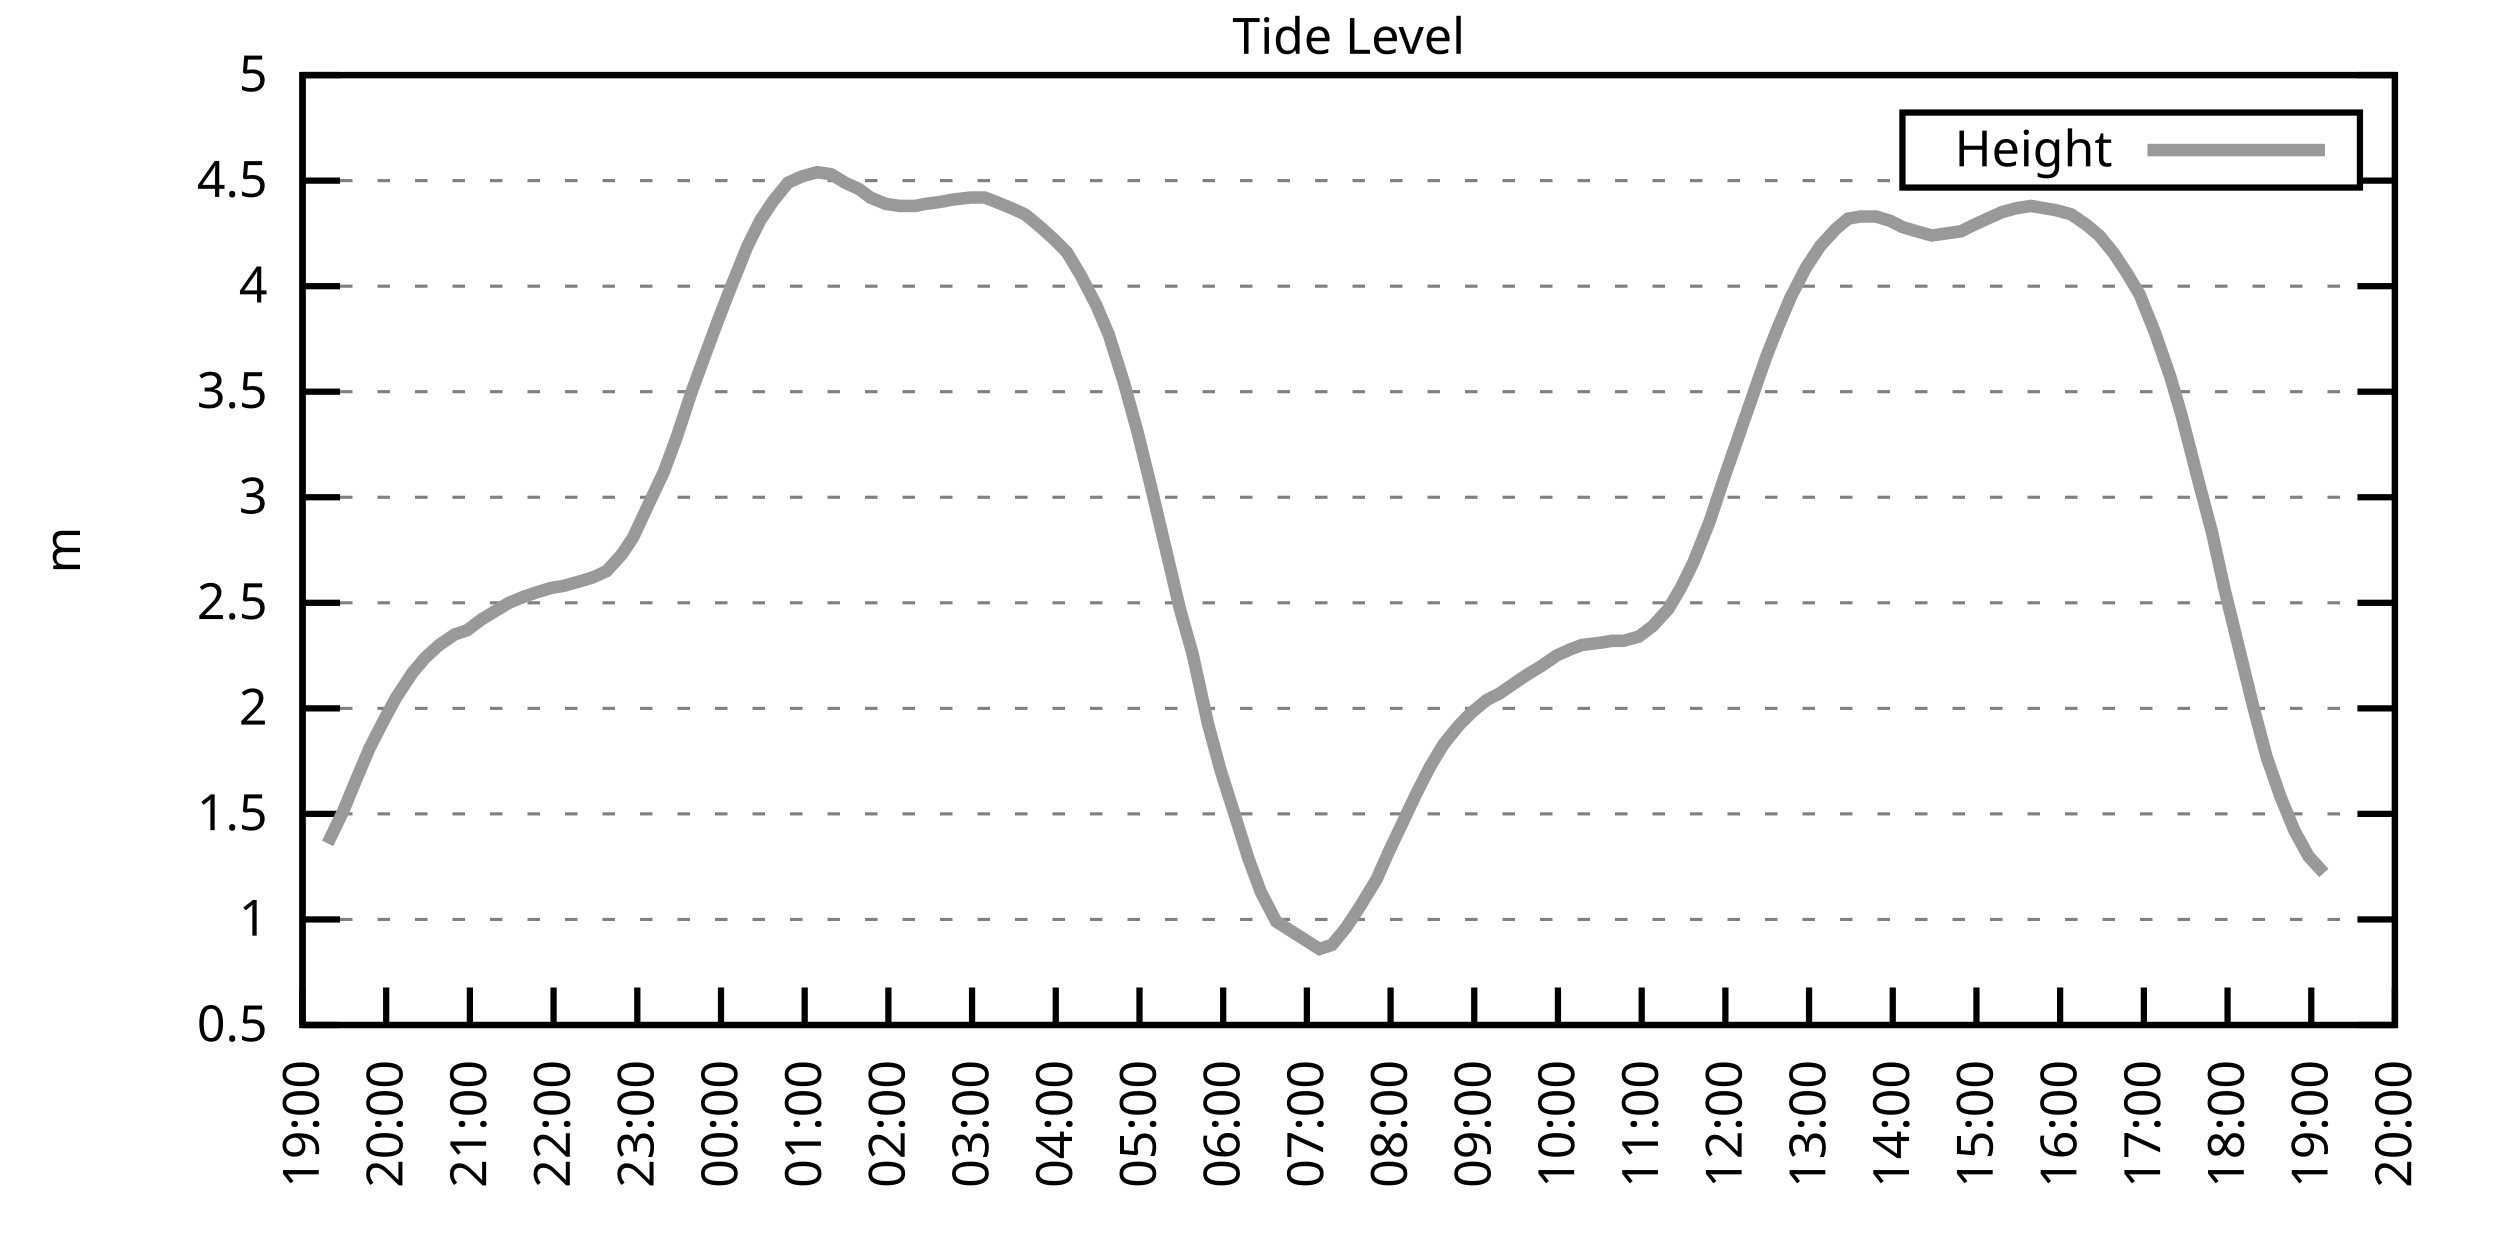
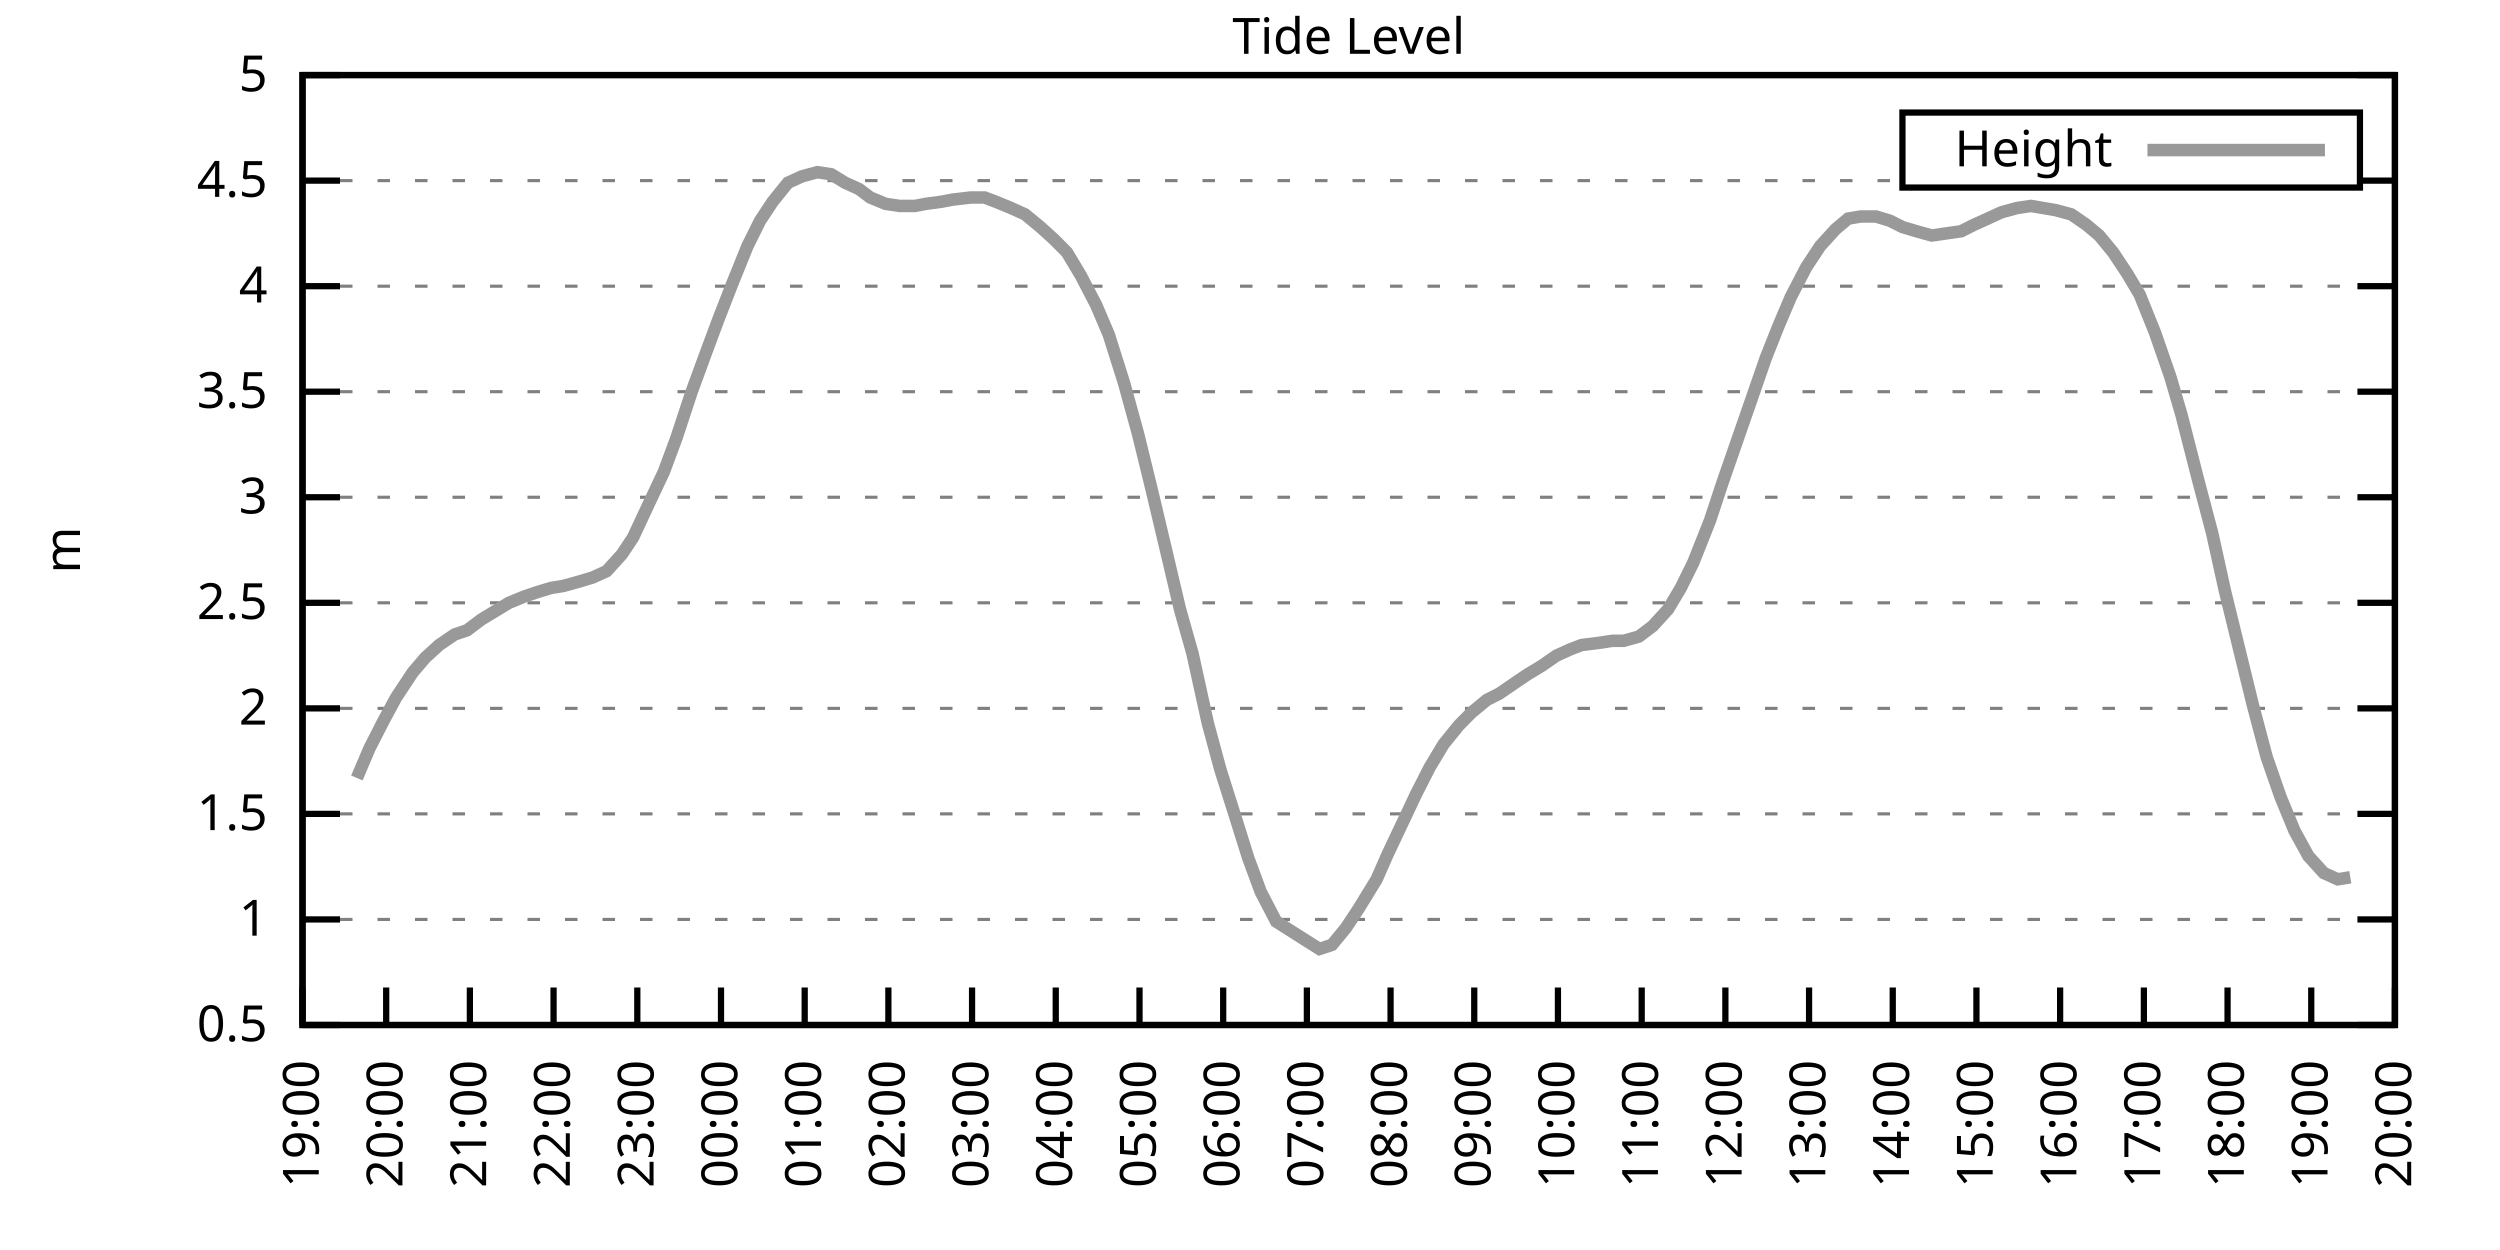
<svg xmlns="http://www.w3.org/2000/svg" xmlns:xlink="http://www.w3.org/1999/xlink" width="400" height="200" viewBox="0 0 400 200">
  <g id="gnuplot_canvas">
    <rect x="0" y="0" width="400" height="200" fill="none" />
    <defs>
      <circle id="gpDot" r="0.5" stroke-width="0.5" stroke="currentColor" />
      <path id="gpPt0" stroke-width="0.333" stroke="currentColor" d="M-1,0 h2 M0,-1 v2" />
      <path id="gpPt1" stroke-width="0.333" stroke="currentColor" d="M-1,-1 L1,1 M1,-1 L-1,1" />
      <path id="gpPt2" stroke-width="0.333" stroke="currentColor" d="M-1,0 L1,0 M0,-1 L0,1 M-1,-1 L1,1 M-1,1 L1,-1" />
      <rect id="gpPt3" stroke-width="0.333" stroke="currentColor" x="-1" y="-1" width="2" height="2" />
      <rect id="gpPt4" stroke-width="0.333" stroke="currentColor" fill="currentColor" x="-1" y="-1" width="2" height="2" />
      <circle id="gpPt5" stroke-width="0.333" stroke="currentColor" cx="0" cy="0" r="1" />
      <use xlink:href="#gpPt5" id="gpPt6" fill="currentColor" stroke="none" />
      <path id="gpPt7" stroke-width="0.333" stroke="currentColor" d="M0,-1.33 L-1.33,0.67 L1.33,0.67 z" />
      <use xlink:href="#gpPt7" id="gpPt8" fill="currentColor" stroke="none" />
      <use xlink:href="#gpPt7" id="gpPt9" stroke="currentColor" transform="rotate(180)" />
      <use xlink:href="#gpPt9" id="gpPt10" fill="currentColor" stroke="none" />
      <use xlink:href="#gpPt3" id="gpPt11" stroke="currentColor" transform="rotate(45)" />
      <use xlink:href="#gpPt11" id="gpPt12" fill="currentColor" stroke="none" />
      <path id="gpPt13" stroke-width="0.333" stroke="currentColor" d="M0,1.330 L1.265,0.411 L0.782,-1.067 L-0.782,-1.076 L-1.265,0.411 z" />
      <use xlink:href="#gpPt13" id="gpPt14" fill="currentColor" stroke="none" />
      <filter id="textbox" filterUnits="objectBoundingBox" x="0" y="0" height="1" width="1">
        <feFlood flood-color="white" flood-opacity="1" result="bgnd" />
        <feComposite in="SourceGraphic" in2="bgnd" operator="atop" />
      </filter>
      <filter id="greybox" filterUnits="objectBoundingBox" x="0" y="0" height="1" width="1">
        <feFlood flood-color="lightgrey" flood-opacity="1" result="grey" />
        <feComposite in="SourceGraphic" in2="grey" operator="atop" />
      </filter>
    </defs>
    <g fill="none" color="white" stroke="currentColor" stroke-width="1.00" stroke-linecap="butt" stroke-linejoin="miter">
</g>
    <g fill="none" color="black" stroke="currentColor" stroke-width="1.00" stroke-linecap="butt" stroke-linejoin="miter">
      <g stroke="none" shape-rendering="crispEdges">
        <polygon fill="rgb(255, 255, 255)" points="48.40,164.00 383.18,164.00 383.18,12.02 48.40,12.02 " />
      </g>
    </g>
    <g fill="none" color="black" stroke="currentColor" stroke-width="1.00" stroke-linecap="butt" stroke-linejoin="miter">
</g>
    <g fill="none" color="black" stroke="black" stroke-width="0.50" stroke-linecap="butt" stroke-linejoin="miter">
</g>
    <g fill="none" color="gray" stroke="currentColor" stroke-width="0.50" stroke-linecap="butt" stroke-linejoin="miter">
      <path stroke="gray" stroke-dasharray="2,4" class="gridline" d="M48.40,164.00 L383.19,164.00  " />
    </g>
    <g fill="none" color="gray" stroke="gray" stroke-width="1.00" stroke-linecap="butt" stroke-linejoin="miter">
</g>
    <g fill="none" color="black" stroke="currentColor" stroke-width="1.00" stroke-linecap="butt" stroke-linejoin="miter">
      <path stroke="black" d="M48.40,164.00 L54.40,164.00 M383.19,164.00 L377.19,164.00  " />
      <g transform="translate(42.80,166.60)" stroke="none" fill="black" font-family="Sans" font-size="8.00" text-anchor="end">
        <text>
          <tspan font-family="Sans"> 0.5</tspan>
        </text>
      </g>
    </g>
    <g fill="none" color="black" stroke="currentColor" stroke-width="1.00" stroke-linecap="butt" stroke-linejoin="miter">
</g>
    <g fill="none" color="black" stroke="black" stroke-width="0.50" stroke-linecap="butt" stroke-linejoin="miter">
</g>
    <g fill="none" color="gray" stroke="currentColor" stroke-width="0.50" stroke-linecap="butt" stroke-linejoin="miter">
      <path stroke="gray" stroke-dasharray="2,4" class="gridline" d="M48.40,147.11 L383.19,147.11  " />
    </g>
    <g fill="none" color="gray" stroke="gray" stroke-width="1.00" stroke-linecap="butt" stroke-linejoin="miter">
</g>
    <g fill="none" color="black" stroke="currentColor" stroke-width="1.00" stroke-linecap="butt" stroke-linejoin="miter">
      <path stroke="black" d="M48.40,147.11 L54.40,147.11 M383.19,147.11 L377.19,147.11  " />
      <g transform="translate(42.80,149.71)" stroke="none" fill="black" font-family="Sans" font-size="8.00" text-anchor="end">
        <text>
          <tspan font-family="Sans"> 1</tspan>
        </text>
      </g>
    </g>
    <g fill="none" color="black" stroke="currentColor" stroke-width="1.00" stroke-linecap="butt" stroke-linejoin="miter">
</g>
    <g fill="none" color="black" stroke="black" stroke-width="0.50" stroke-linecap="butt" stroke-linejoin="miter">
</g>
    <g fill="none" color="gray" stroke="currentColor" stroke-width="0.50" stroke-linecap="butt" stroke-linejoin="miter">
      <path stroke="gray" stroke-dasharray="2,4" class="gridline" d="M48.40,130.22 L383.19,130.22  " />
    </g>
    <g fill="none" color="gray" stroke="gray" stroke-width="1.00" stroke-linecap="butt" stroke-linejoin="miter">
</g>
    <g fill="none" color="black" stroke="currentColor" stroke-width="1.00" stroke-linecap="butt" stroke-linejoin="miter">
      <path stroke="black" d="M48.40,130.22 L54.40,130.22 M383.19,130.22 L377.19,130.22  " />
      <g transform="translate(42.80,132.82)" stroke="none" fill="black" font-family="Sans" font-size="8.00" text-anchor="end">
        <text>
          <tspan font-family="Sans"> 1.5</tspan>
        </text>
      </g>
    </g>
    <g fill="none" color="black" stroke="currentColor" stroke-width="1.00" stroke-linecap="butt" stroke-linejoin="miter">
</g>
    <g fill="none" color="black" stroke="black" stroke-width="0.50" stroke-linecap="butt" stroke-linejoin="miter">
</g>
    <g fill="none" color="gray" stroke="currentColor" stroke-width="0.50" stroke-linecap="butt" stroke-linejoin="miter">
      <path stroke="gray" stroke-dasharray="2,4" class="gridline" d="M48.40,113.34 L383.19,113.34  " />
    </g>
    <g fill="none" color="gray" stroke="gray" stroke-width="1.00" stroke-linecap="butt" stroke-linejoin="miter">
</g>
    <g fill="none" color="black" stroke="currentColor" stroke-width="1.00" stroke-linecap="butt" stroke-linejoin="miter">
      <path stroke="black" d="M48.40,113.34 L54.40,113.34 M383.19,113.34 L377.19,113.34  " />
      <g transform="translate(42.80,115.94)" stroke="none" fill="black" font-family="Sans" font-size="8.00" text-anchor="end">
        <text>
          <tspan font-family="Sans"> 2</tspan>
        </text>
      </g>
    </g>
    <g fill="none" color="black" stroke="currentColor" stroke-width="1.00" stroke-linecap="butt" stroke-linejoin="miter">
</g>
    <g fill="none" color="black" stroke="black" stroke-width="0.50" stroke-linecap="butt" stroke-linejoin="miter">
</g>
    <g fill="none" color="gray" stroke="currentColor" stroke-width="0.50" stroke-linecap="butt" stroke-linejoin="miter">
      <path stroke="gray" stroke-dasharray="2,4" class="gridline" d="M48.40,96.45 L383.19,96.45  " />
    </g>
    <g fill="none" color="gray" stroke="gray" stroke-width="1.00" stroke-linecap="butt" stroke-linejoin="miter">
</g>
    <g fill="none" color="black" stroke="currentColor" stroke-width="1.00" stroke-linecap="butt" stroke-linejoin="miter">
      <path stroke="black" d="M48.40,96.45 L54.40,96.45 M383.19,96.45 L377.19,96.45  " />
      <g transform="translate(42.80,99.05)" stroke="none" fill="black" font-family="Sans" font-size="8.00" text-anchor="end">
        <text>
          <tspan font-family="Sans"> 2.5</tspan>
        </text>
      </g>
    </g>
    <g fill="none" color="black" stroke="currentColor" stroke-width="1.00" stroke-linecap="butt" stroke-linejoin="miter">
</g>
    <g fill="none" color="black" stroke="black" stroke-width="0.50" stroke-linecap="butt" stroke-linejoin="miter">
</g>
    <g fill="none" color="gray" stroke="currentColor" stroke-width="0.50" stroke-linecap="butt" stroke-linejoin="miter">
      <path stroke="gray" stroke-dasharray="2,4" class="gridline" d="M48.40,79.56 L383.19,79.56  " />
    </g>
    <g fill="none" color="gray" stroke="gray" stroke-width="1.00" stroke-linecap="butt" stroke-linejoin="miter">
</g>
    <g fill="none" color="black" stroke="currentColor" stroke-width="1.00" stroke-linecap="butt" stroke-linejoin="miter">
      <path stroke="black" d="M48.40,79.56 L54.40,79.56 M383.19,79.56 L377.19,79.56  " />
      <g transform="translate(42.80,82.16)" stroke="none" fill="black" font-family="Sans" font-size="8.00" text-anchor="end">
        <text>
          <tspan font-family="Sans"> 3</tspan>
        </text>
      </g>
    </g>
    <g fill="none" color="black" stroke="currentColor" stroke-width="1.00" stroke-linecap="butt" stroke-linejoin="miter">
</g>
    <g fill="none" color="black" stroke="black" stroke-width="0.50" stroke-linecap="butt" stroke-linejoin="miter">
</g>
    <g fill="none" color="gray" stroke="currentColor" stroke-width="0.50" stroke-linecap="butt" stroke-linejoin="miter">
      <path stroke="gray" stroke-dasharray="2,4" class="gridline" d="M48.40,62.67 L383.19,62.67  " />
    </g>
    <g fill="none" color="gray" stroke="gray" stroke-width="1.00" stroke-linecap="butt" stroke-linejoin="miter">
</g>
    <g fill="none" color="black" stroke="currentColor" stroke-width="1.00" stroke-linecap="butt" stroke-linejoin="miter">
      <path stroke="black" d="M48.40,62.67 L54.40,62.67 M383.19,62.67 L377.19,62.67  " />
      <g transform="translate(42.80,65.27)" stroke="none" fill="black" font-family="Sans" font-size="8.00" text-anchor="end">
        <text>
          <tspan font-family="Sans"> 3.5</tspan>
        </text>
      </g>
    </g>
    <g fill="none" color="black" stroke="currentColor" stroke-width="1.00" stroke-linecap="butt" stroke-linejoin="miter">
</g>
    <g fill="none" color="black" stroke="black" stroke-width="0.50" stroke-linecap="butt" stroke-linejoin="miter">
</g>
    <g fill="none" color="gray" stroke="currentColor" stroke-width="0.50" stroke-linecap="butt" stroke-linejoin="miter">
      <path stroke="gray" stroke-dasharray="2,4" class="gridline" d="M48.40,45.79 L383.19,45.79  " />
    </g>
    <g fill="none" color="gray" stroke="gray" stroke-width="1.00" stroke-linecap="butt" stroke-linejoin="miter">
</g>
    <g fill="none" color="black" stroke="currentColor" stroke-width="1.00" stroke-linecap="butt" stroke-linejoin="miter">
      <path stroke="black" d="M48.40,45.79 L54.40,45.79 M383.19,45.79 L377.19,45.79  " />
      <g transform="translate(42.80,48.39)" stroke="none" fill="black" font-family="Sans" font-size="8.00" text-anchor="end">
        <text>
          <tspan font-family="Sans"> 4</tspan>
        </text>
      </g>
    </g>
    <g fill="none" color="black" stroke="currentColor" stroke-width="1.00" stroke-linecap="butt" stroke-linejoin="miter">
</g>
    <g fill="none" color="black" stroke="black" stroke-width="0.50" stroke-linecap="butt" stroke-linejoin="miter">
</g>
    <g fill="none" color="gray" stroke="currentColor" stroke-width="0.50" stroke-linecap="butt" stroke-linejoin="miter">
      <path stroke="gray" stroke-dasharray="2,4" class="gridline" d="M48.40,28.90 L304.39,28.90 M377.59,28.90 L383.19,28.90  " />
    </g>
    <g fill="none" color="gray" stroke="gray" stroke-width="1.00" stroke-linecap="butt" stroke-linejoin="miter">
</g>
    <g fill="none" color="black" stroke="currentColor" stroke-width="1.00" stroke-linecap="butt" stroke-linejoin="miter">
      <path stroke="black" d="M48.40,28.90 L54.40,28.90 M383.19,28.90 L377.19,28.90  " />
      <g transform="translate(42.80,31.50)" stroke="none" fill="black" font-family="Sans" font-size="8.00" text-anchor="end">
        <text>
          <tspan font-family="Sans"> 4.5</tspan>
        </text>
      </g>
    </g>
    <g fill="none" color="black" stroke="currentColor" stroke-width="1.00" stroke-linecap="butt" stroke-linejoin="miter">
</g>
    <g fill="none" color="black" stroke="black" stroke-width="0.50" stroke-linecap="butt" stroke-linejoin="miter">
</g>
    <g fill="none" color="gray" stroke="currentColor" stroke-width="0.50" stroke-linecap="butt" stroke-linejoin="miter">
      <path stroke="gray" stroke-dasharray="2,4" class="gridline" d="M48.40,12.01 L383.19,12.01  " />
    </g>
    <g fill="none" color="gray" stroke="gray" stroke-width="1.00" stroke-linecap="butt" stroke-linejoin="miter">
</g>
    <g fill="none" color="black" stroke="currentColor" stroke-width="1.00" stroke-linecap="butt" stroke-linejoin="miter">
      <path stroke="black" d="M48.40,12.01 L54.40,12.01 M383.19,12.01 L377.19,12.01  " />
      <g transform="translate(42.80,14.61)" stroke="none" fill="black" font-family="Sans" font-size="8.00" text-anchor="end">
        <text>
          <tspan font-family="Sans"> 5</tspan>
        </text>
      </g>
    </g>
    <g fill="none" color="black" stroke="currentColor" stroke-width="1.00" stroke-linecap="butt" stroke-linejoin="miter">
      <path stroke="black" d="M48.40,164.00 L48.40,158.00  " />
      <g transform="translate(51.00,169.60) rotate(270.00)" stroke="none" fill="black" font-family="Sans" font-size="8.00" text-anchor="end">
        <text>
          <tspan font-family="Sans">19:00</tspan>
        </text>
      </g>
    </g>
    <g fill="none" color="black" stroke="currentColor" stroke-width="1.00" stroke-linecap="butt" stroke-linejoin="miter">
      <path stroke="black" d="M61.79,164.00 L61.79,158.00  " />
      <g transform="translate(64.39,169.60) rotate(270.00)" stroke="none" fill="black" font-family="Sans" font-size="8.00" text-anchor="end">
        <text>
          <tspan font-family="Sans">20:00</tspan>
        </text>
      </g>
    </g>
    <g fill="none" color="black" stroke="currentColor" stroke-width="1.00" stroke-linecap="butt" stroke-linejoin="miter">
      <path stroke="black" d="M75.18,164.00 L75.18,158.00  " />
      <g transform="translate(77.78,169.60) rotate(270.00)" stroke="none" fill="black" font-family="Sans" font-size="8.00" text-anchor="end">
        <text>
          <tspan font-family="Sans">21:00</tspan>
        </text>
      </g>
    </g>
    <g fill="none" color="black" stroke="currentColor" stroke-width="1.00" stroke-linecap="butt" stroke-linejoin="miter">
      <path stroke="black" d="M88.57,164.00 L88.57,158.00  " />
      <g transform="translate(91.17,169.60) rotate(270.00)" stroke="none" fill="black" font-family="Sans" font-size="8.00" text-anchor="end">
        <text>
          <tspan font-family="Sans">22:00</tspan>
        </text>
      </g>
    </g>
    <g fill="none" color="black" stroke="currentColor" stroke-width="1.00" stroke-linecap="butt" stroke-linejoin="miter">
      <path stroke="black" d="M101.97,164.00 L101.97,158.00  " />
      <g transform="translate(104.57,169.60) rotate(270.00)" stroke="none" fill="black" font-family="Sans" font-size="8.00" text-anchor="end">
        <text>
          <tspan font-family="Sans">23:00</tspan>
        </text>
      </g>
    </g>
    <g fill="none" color="black" stroke="currentColor" stroke-width="1.00" stroke-linecap="butt" stroke-linejoin="miter">
      <path stroke="black" d="M115.36,164.00 L115.36,158.00  " />
      <g transform="translate(117.96,169.60) rotate(270.00)" stroke="none" fill="black" font-family="Sans" font-size="8.00" text-anchor="end">
        <text>
          <tspan font-family="Sans">00:00</tspan>
        </text>
      </g>
    </g>
    <g fill="none" color="black" stroke="currentColor" stroke-width="1.00" stroke-linecap="butt" stroke-linejoin="miter">
      <path stroke="black" d="M128.75,164.00 L128.75,158.00  " />
      <g transform="translate(131.35,169.60) rotate(270.00)" stroke="none" fill="black" font-family="Sans" font-size="8.00" text-anchor="end">
        <text>
          <tspan font-family="Sans">01:00</tspan>
        </text>
      </g>
    </g>
    <g fill="none" color="black" stroke="currentColor" stroke-width="1.00" stroke-linecap="butt" stroke-linejoin="miter">
      <path stroke="black" d="M142.14,164.00 L142.14,158.00  " />
      <g transform="translate(144.74,169.60) rotate(270.00)" stroke="none" fill="black" font-family="Sans" font-size="8.00" text-anchor="end">
        <text>
          <tspan font-family="Sans">02:00</tspan>
        </text>
      </g>
    </g>
    <g fill="none" color="black" stroke="currentColor" stroke-width="1.00" stroke-linecap="butt" stroke-linejoin="miter">
      <path stroke="black" d="M155.53,164.00 L155.53,158.00  " />
      <g transform="translate(158.13,169.60) rotate(270.00)" stroke="none" fill="black" font-family="Sans" font-size="8.00" text-anchor="end">
        <text>
          <tspan font-family="Sans">03:00</tspan>
        </text>
      </g>
    </g>
    <g fill="none" color="black" stroke="currentColor" stroke-width="1.00" stroke-linecap="butt" stroke-linejoin="miter">
      <path stroke="black" d="M168.92,164.00 L168.92,158.00  " />
      <g transform="translate(171.52,169.60) rotate(270.00)" stroke="none" fill="black" font-family="Sans" font-size="8.00" text-anchor="end">
        <text>
          <tspan font-family="Sans">04:00</tspan>
        </text>
      </g>
    </g>
    <g fill="none" color="black" stroke="currentColor" stroke-width="1.00" stroke-linecap="butt" stroke-linejoin="miter">
      <path stroke="black" d="M182.32,164.00 L182.32,158.00  " />
      <g transform="translate(184.92,169.60) rotate(270.00)" stroke="none" fill="black" font-family="Sans" font-size="8.00" text-anchor="end">
        <text>
          <tspan font-family="Sans">05:00</tspan>
        </text>
      </g>
    </g>
    <g fill="none" color="black" stroke="currentColor" stroke-width="1.00" stroke-linecap="butt" stroke-linejoin="miter">
      <path stroke="black" d="M195.71,164.00 L195.71,158.00  " />
      <g transform="translate(198.31,169.60) rotate(270.00)" stroke="none" fill="black" font-family="Sans" font-size="8.00" text-anchor="end">
        <text>
          <tspan font-family="Sans">06:00</tspan>
        </text>
      </g>
    </g>
    <g fill="none" color="black" stroke="currentColor" stroke-width="1.00" stroke-linecap="butt" stroke-linejoin="miter">
      <path stroke="black" d="M209.10,164.00 L209.10,158.00  " />
      <g transform="translate(211.70,169.60) rotate(270.00)" stroke="none" fill="black" font-family="Sans" font-size="8.00" text-anchor="end">
        <text>
          <tspan font-family="Sans">07:00</tspan>
        </text>
      </g>
    </g>
    <g fill="none" color="black" stroke="currentColor" stroke-width="1.00" stroke-linecap="butt" stroke-linejoin="miter">
      <path stroke="black" d="M222.49,164.00 L222.49,158.00  " />
      <g transform="translate(225.09,169.60) rotate(270.00)" stroke="none" fill="black" font-family="Sans" font-size="8.00" text-anchor="end">
        <text>
          <tspan font-family="Sans">08:00</tspan>
        </text>
      </g>
    </g>
    <g fill="none" color="black" stroke="currentColor" stroke-width="1.00" stroke-linecap="butt" stroke-linejoin="miter">
      <path stroke="black" d="M235.88,164.00 L235.88,158.00  " />
      <g transform="translate(238.48,169.60) rotate(270.00)" stroke="none" fill="black" font-family="Sans" font-size="8.00" text-anchor="end">
        <text>
          <tspan font-family="Sans">09:00</tspan>
        </text>
      </g>
    </g>
    <g fill="none" color="black" stroke="currentColor" stroke-width="1.00" stroke-linecap="butt" stroke-linejoin="miter">
      <path stroke="black" d="M249.27,164.00 L249.27,158.00  " />
      <g transform="translate(251.87,169.60) rotate(270.00)" stroke="none" fill="black" font-family="Sans" font-size="8.00" text-anchor="end">
        <text>
          <tspan font-family="Sans">10:00</tspan>
        </text>
      </g>
    </g>
    <g fill="none" color="black" stroke="currentColor" stroke-width="1.00" stroke-linecap="butt" stroke-linejoin="miter">
      <path stroke="black" d="M262.67,164.00 L262.67,158.00  " />
      <g transform="translate(265.27,169.60) rotate(270.00)" stroke="none" fill="black" font-family="Sans" font-size="8.00" text-anchor="end">
        <text>
          <tspan font-family="Sans">11:00</tspan>
        </text>
      </g>
    </g>
    <g fill="none" color="black" stroke="currentColor" stroke-width="1.00" stroke-linecap="butt" stroke-linejoin="miter">
      <path stroke="black" d="M276.06,164.00 L276.06,158.00  " />
      <g transform="translate(278.66,169.60) rotate(270.00)" stroke="none" fill="black" font-family="Sans" font-size="8.00" text-anchor="end">
        <text>
          <tspan font-family="Sans">12:00</tspan>
        </text>
      </g>
    </g>
    <g fill="none" color="black" stroke="currentColor" stroke-width="1.00" stroke-linecap="butt" stroke-linejoin="miter">
      <path stroke="black" d="M289.45,164.00 L289.45,158.00  " />
      <g transform="translate(292.05,169.60) rotate(270.00)" stroke="none" fill="black" font-family="Sans" font-size="8.00" text-anchor="end">
        <text>
          <tspan font-family="Sans">13:00</tspan>
        </text>
      </g>
    </g>
    <g fill="none" color="black" stroke="currentColor" stroke-width="1.00" stroke-linecap="butt" stroke-linejoin="miter">
      <path stroke="black" d="M302.84,164.00 L302.84,158.00  " />
      <g transform="translate(305.44,169.60) rotate(270.00)" stroke="none" fill="black" font-family="Sans" font-size="8.00" text-anchor="end">
        <text>
          <tspan font-family="Sans">14:00</tspan>
        </text>
      </g>
    </g>
    <g fill="none" color="black" stroke="currentColor" stroke-width="1.00" stroke-linecap="butt" stroke-linejoin="miter">
      <path stroke="black" d="M316.23,164.00 L316.23,158.00  " />
      <g transform="translate(318.83,169.60) rotate(270.00)" stroke="none" fill="black" font-family="Sans" font-size="8.00" text-anchor="end">
        <text>
          <tspan font-family="Sans">15:00</tspan>
        </text>
      </g>
    </g>
    <g fill="none" color="black" stroke="currentColor" stroke-width="1.00" stroke-linecap="butt" stroke-linejoin="miter">
      <path stroke="black" d="M329.62,164.00 L329.62,158.00  " />
      <g transform="translate(332.22,169.60) rotate(270.00)" stroke="none" fill="black" font-family="Sans" font-size="8.00" text-anchor="end">
        <text>
          <tspan font-family="Sans">16:00</tspan>
        </text>
      </g>
    </g>
    <g fill="none" color="black" stroke="currentColor" stroke-width="1.00" stroke-linecap="butt" stroke-linejoin="miter">
      <path stroke="black" d="M343.02,164.00 L343.02,158.00  " />
      <g transform="translate(345.62,169.60) rotate(270.00)" stroke="none" fill="black" font-family="Sans" font-size="8.00" text-anchor="end">
        <text>
          <tspan font-family="Sans">17:00</tspan>
        </text>
      </g>
    </g>
    <g fill="none" color="black" stroke="currentColor" stroke-width="1.00" stroke-linecap="butt" stroke-linejoin="miter">
      <path stroke="black" d="M356.41,164.00 L356.41,158.00  " />
      <g transform="translate(359.01,169.60) rotate(270.00)" stroke="none" fill="black" font-family="Sans" font-size="8.00" text-anchor="end">
        <text>
          <tspan font-family="Sans">18:00</tspan>
        </text>
      </g>
    </g>
    <g fill="none" color="black" stroke="currentColor" stroke-width="1.00" stroke-linecap="butt" stroke-linejoin="miter">
      <path stroke="black" d="M369.80,164.00 L369.80,158.00  " />
      <g transform="translate(372.40,169.60) rotate(270.00)" stroke="none" fill="black" font-family="Sans" font-size="8.00" text-anchor="end">
        <text>
          <tspan font-family="Sans">19:00</tspan>
        </text>
      </g>
    </g>
    <g fill="none" color="black" stroke="currentColor" stroke-width="1.00" stroke-linecap="butt" stroke-linejoin="miter">
      <path stroke="black" d="M383.19,164.00 L383.19,158.00  " />
      <g transform="translate(385.79,169.60) rotate(270.00)" stroke="none" fill="black" font-family="Sans" font-size="8.00" text-anchor="end">
        <text>
          <tspan font-family="Sans">20:00</tspan>
        </text>
      </g>
    </g>
    <g fill="none" color="black" stroke="currentColor" stroke-width="1.00" stroke-linecap="butt" stroke-linejoin="miter">
</g>
    <g fill="none" color="black" stroke="currentColor" stroke-width="1.00" stroke-linecap="butt" stroke-linejoin="miter">
      <path stroke="black" d="M48.40,12.01 L48.40,164.00 L383.19,164.00 L383.19,12.01 L48.40,12.01 Z  " />
    </g>
    <g fill="none" color="black" stroke="currentColor" stroke-width="1.00" stroke-linecap="butt" stroke-linejoin="miter">
</g>
    <g fill="none" color="black" stroke="currentColor" stroke-width="1.00" stroke-linecap="butt" stroke-linejoin="miter">
      <path stroke="black" d="M304.39,30.01 L304.39,18.01 L377.59,18.01 L377.59,30.01 L304.39,30.01 Z  " />
    </g>
    <g id="Tide_level_plot_1">
      <g fill="none" color="white" stroke="black" stroke-width="2.00" stroke-linecap="butt" stroke-linejoin="miter">
</g>
      <g fill="none" color="black" stroke="currentColor" stroke-width="2.00" stroke-linecap="butt" stroke-linejoin="miter">
        <g transform="translate(337.99,26.61)" stroke="none" fill="black" font-family="Sans" font-size="8.00" text-anchor="end">
          <text>
            <tspan font-family="Sans">Height</tspan>
          </text>
        </g>
      </g>
      <g fill="none" color="black" stroke="currentColor" stroke-width="2.00" stroke-linecap="butt" stroke-linejoin="miter">
-         <path stroke="rgb(153, 153, 153)" d="M343.59,24.01 L371.99,24.01 M52.42,134.95 L54.87,129.89 L57.10,124.48 L59.11,119.75 L61.35,115.36 L63.35,111.65   L66.03,107.59 L68.04,105.23 L70.27,103.20 L72.73,101.52 L74.74,100.84 L76.97,99.15 L79.20,97.80 L81.43,96.45   L83.89,95.44 L85.90,94.76 L88.13,94.08 L90.14,93.75 L92.59,93.07 L94.82,92.40 L97.06,91.38 L99.51,88.68   L101.30,85.98 L103.98,80.24 L106.21,75.51 L108.22,70.10 L110.67,62.67 L112.90,56.59 L114.91,51.19 L117.14,45.45   L119.60,39.37 L121.61,35.32 L123.62,32.28 L126.07,29.24 L128.30,28.22 L130.76,27.55 L132.99,27.88 L135.22,29.24   L137.45,30.25 L139.24,31.60 L141.69,32.61 L143.93,32.95 L146.38,32.95 L148.17,32.61 L150.62,32.28 L152.41,31.94   L155.31,31.60 L157.54,31.60 L159.33,32.28 L161.78,33.29 L164.01,34.30 L166.47,36.33 L168.70,38.35 L170.71,40.38   L172.94,44.10 L175.40,48.83 L177.41,53.55 L179.86,61.32 L182.09,69.43 L184.32,78.55 L186.56,88.00 L188.79,97.46   L190.80,104.56 L193.25,115.70 L195.26,123.13 L197.72,130.90 L199.73,137.32 L201.73,142.72 L204.19,147.45 L211.11,151.84   L213.12,151.17 L215.35,148.46 L217.36,145.42 L220.26,140.69 L222.04,136.64 L224.28,131.91 L226.51,127.18 L228.74,122.79   L230.97,119.08 L233.43,116.04 L235.44,114.01 L237.89,111.99 L239.90,110.97 L242.36,109.28 L244.36,107.93 L246.60,106.58   L249.05,104.89 L251.28,103.88 L253.07,103.20 L255.75,102.87 L257.98,102.53 L259.76,102.53 L262.22,101.85 L264.45,100.16   L266.91,97.46 L268.92,94.08 L270.92,90.03 L273.60,83.28 L275.61,77.20 L277.84,70.78 L280.07,64.36 L282.53,57.27   L284.54,52.20 L286.55,47.47 L289.00,42.75 L291.23,39.37 L293.69,36.67 L295.70,34.98 L297.71,34.64 L300.16,34.64   L302.39,35.32 L304.40,36.33 L306.63,37.00 L309.09,37.68 L313.78,37.00 L315.79,35.99 L318.02,34.98 L320.25,33.96   L322.70,33.29 L324.94,32.95 L326.95,33.29 L328.95,33.63 L331.41,34.30 L333.86,35.99 L335.87,37.68 L338.10,40.38   L340.34,43.76 L342.35,47.14 L344.80,53.22 L347.26,60.31 L349.04,66.39 L351.72,76.86 L353.95,85.30 L355.96,94.42   L358.19,103.54 L360.42,112.66 L362.66,121.11 L364.89,127.52 L367.12,132.93 L369.35,136.98 L371.81,139.68  " />
+         <path stroke="rgb(153, 153, 153)" d="M343.59,24.01 L371.99,24.01 M57.10,124.48 L59.11,119.75 L61.35,115.36 L63.35,111.65 L66.03,107.59 L68.04,105.23   L70.27,103.20 L72.73,101.52 L74.74,100.84 L76.97,99.15 L79.20,97.80 L81.43,96.45 L83.89,95.44 L85.90,94.76   L88.13,94.08 L90.14,93.75 L92.59,93.07 L94.82,92.40 L97.06,91.38 L99.51,88.68 L101.30,85.98 L103.98,80.24   L106.21,75.51 L108.22,70.10 L110.67,62.67 L112.90,56.59 L114.91,51.19 L117.14,45.45 L119.60,39.37 L121.61,35.32   L123.62,32.28 L126.07,29.24 L128.30,28.22 L130.76,27.55 L132.99,27.88 L135.22,29.24 L137.45,30.25 L139.24,31.60   L141.69,32.61 L143.93,32.95 L146.38,32.95 L148.17,32.61 L150.62,32.28 L152.41,31.94 L155.31,31.60 L157.54,31.60   L159.33,32.28 L161.78,33.29 L164.01,34.30 L166.47,36.33 L168.70,38.35 L170.71,40.38 L172.94,44.10 L175.40,48.83   L177.41,53.55 L179.86,61.32 L182.09,69.43 L184.32,78.55 L186.56,88.00 L188.79,97.46 L190.80,104.56 L193.25,115.70   L195.26,123.13 L197.72,130.90 L199.73,137.32 L201.73,142.72 L204.19,147.45 L211.11,151.84 L213.12,151.17 L215.35,148.46   L217.36,145.42 L220.26,140.69 L222.04,136.64 L224.28,131.91 L226.51,127.18 L228.74,122.79 L230.97,119.08 L233.43,116.04   L235.44,114.01 L237.89,111.99 L239.90,110.97 L242.36,109.28 L244.36,107.93 L246.60,106.58 L249.05,104.89 L251.28,103.88   L253.07,103.20 L255.75,102.87 L257.98,102.53 L259.76,102.53 L262.22,101.85 L264.45,100.16 L266.91,97.46 L268.92,94.08   L270.92,90.03 L273.60,83.28 L275.61,77.20 L277.84,70.78 L280.07,64.36 L282.53,57.27 L284.54,52.20 L286.55,47.47   L289.00,42.75 L291.23,39.37 L293.69,36.67 L295.70,34.98 L297.71,34.64 L300.16,34.64 L302.39,35.32 L304.40,36.33   L306.63,37.00 L309.09,37.68 L313.78,37.00 L315.79,35.99 L318.02,34.98 L320.25,33.96 L322.70,33.29 L324.94,32.95   L326.95,33.29 L328.95,33.63 L331.41,34.30 L333.86,35.99 L335.87,37.68 L338.10,40.38 L340.34,43.76 L342.35,47.14   L344.80,53.22 L347.26,60.31 L349.04,66.39 L351.72,76.86 L353.95,85.30 L355.96,94.42 L358.19,103.54 L360.42,112.66   L362.66,121.11 L364.89,127.52 L367.12,132.93 L369.35,136.98 L371.81,139.68 L374.04,140.69 L376.05,140.36  " />
      </g>
    </g>
    <g fill="none" color="black" stroke="currentColor" stroke-width="2.00" stroke-linecap="butt" stroke-linejoin="miter">
</g>
    <g fill="none" color="black" stroke="black" stroke-width="1.00" stroke-linecap="butt" stroke-linejoin="miter">
</g>
    <g fill="none" color="black" stroke="currentColor" stroke-width="1.00" stroke-linecap="butt" stroke-linejoin="miter">
      <path stroke="black" d="M48.40,12.01 L48.40,164.00 L383.19,164.00 L383.19,12.01 L48.40,12.01 Z  " />
      <g transform="translate(12.80,88.01) rotate(270.00)" stroke="none" fill="black" font-family="Sans" font-size="8.00" text-anchor="middle">
        <text>
          <tspan font-family="Sans">m</tspan>
        </text>
      </g>
    </g>
    <g fill="none" color="black" stroke="currentColor" stroke-width="1.00" stroke-linecap="butt" stroke-linejoin="miter">
</g>
    <g fill="none" color="black" stroke="currentColor" stroke-width="1.00" stroke-linecap="butt" stroke-linejoin="miter">
      <g transform="translate(215.79,8.61)" stroke="none" fill="black" font-family="Sans" font-size="8.00" text-anchor="middle">
        <text>
          <tspan font-family="Sans">Tide Level</tspan>
        </text>
      </g>
    </g>
    <g fill="none" color="black" stroke="currentColor" stroke-width="1.00" stroke-linecap="butt" stroke-linejoin="miter">
</g>
  </g>
</svg>
